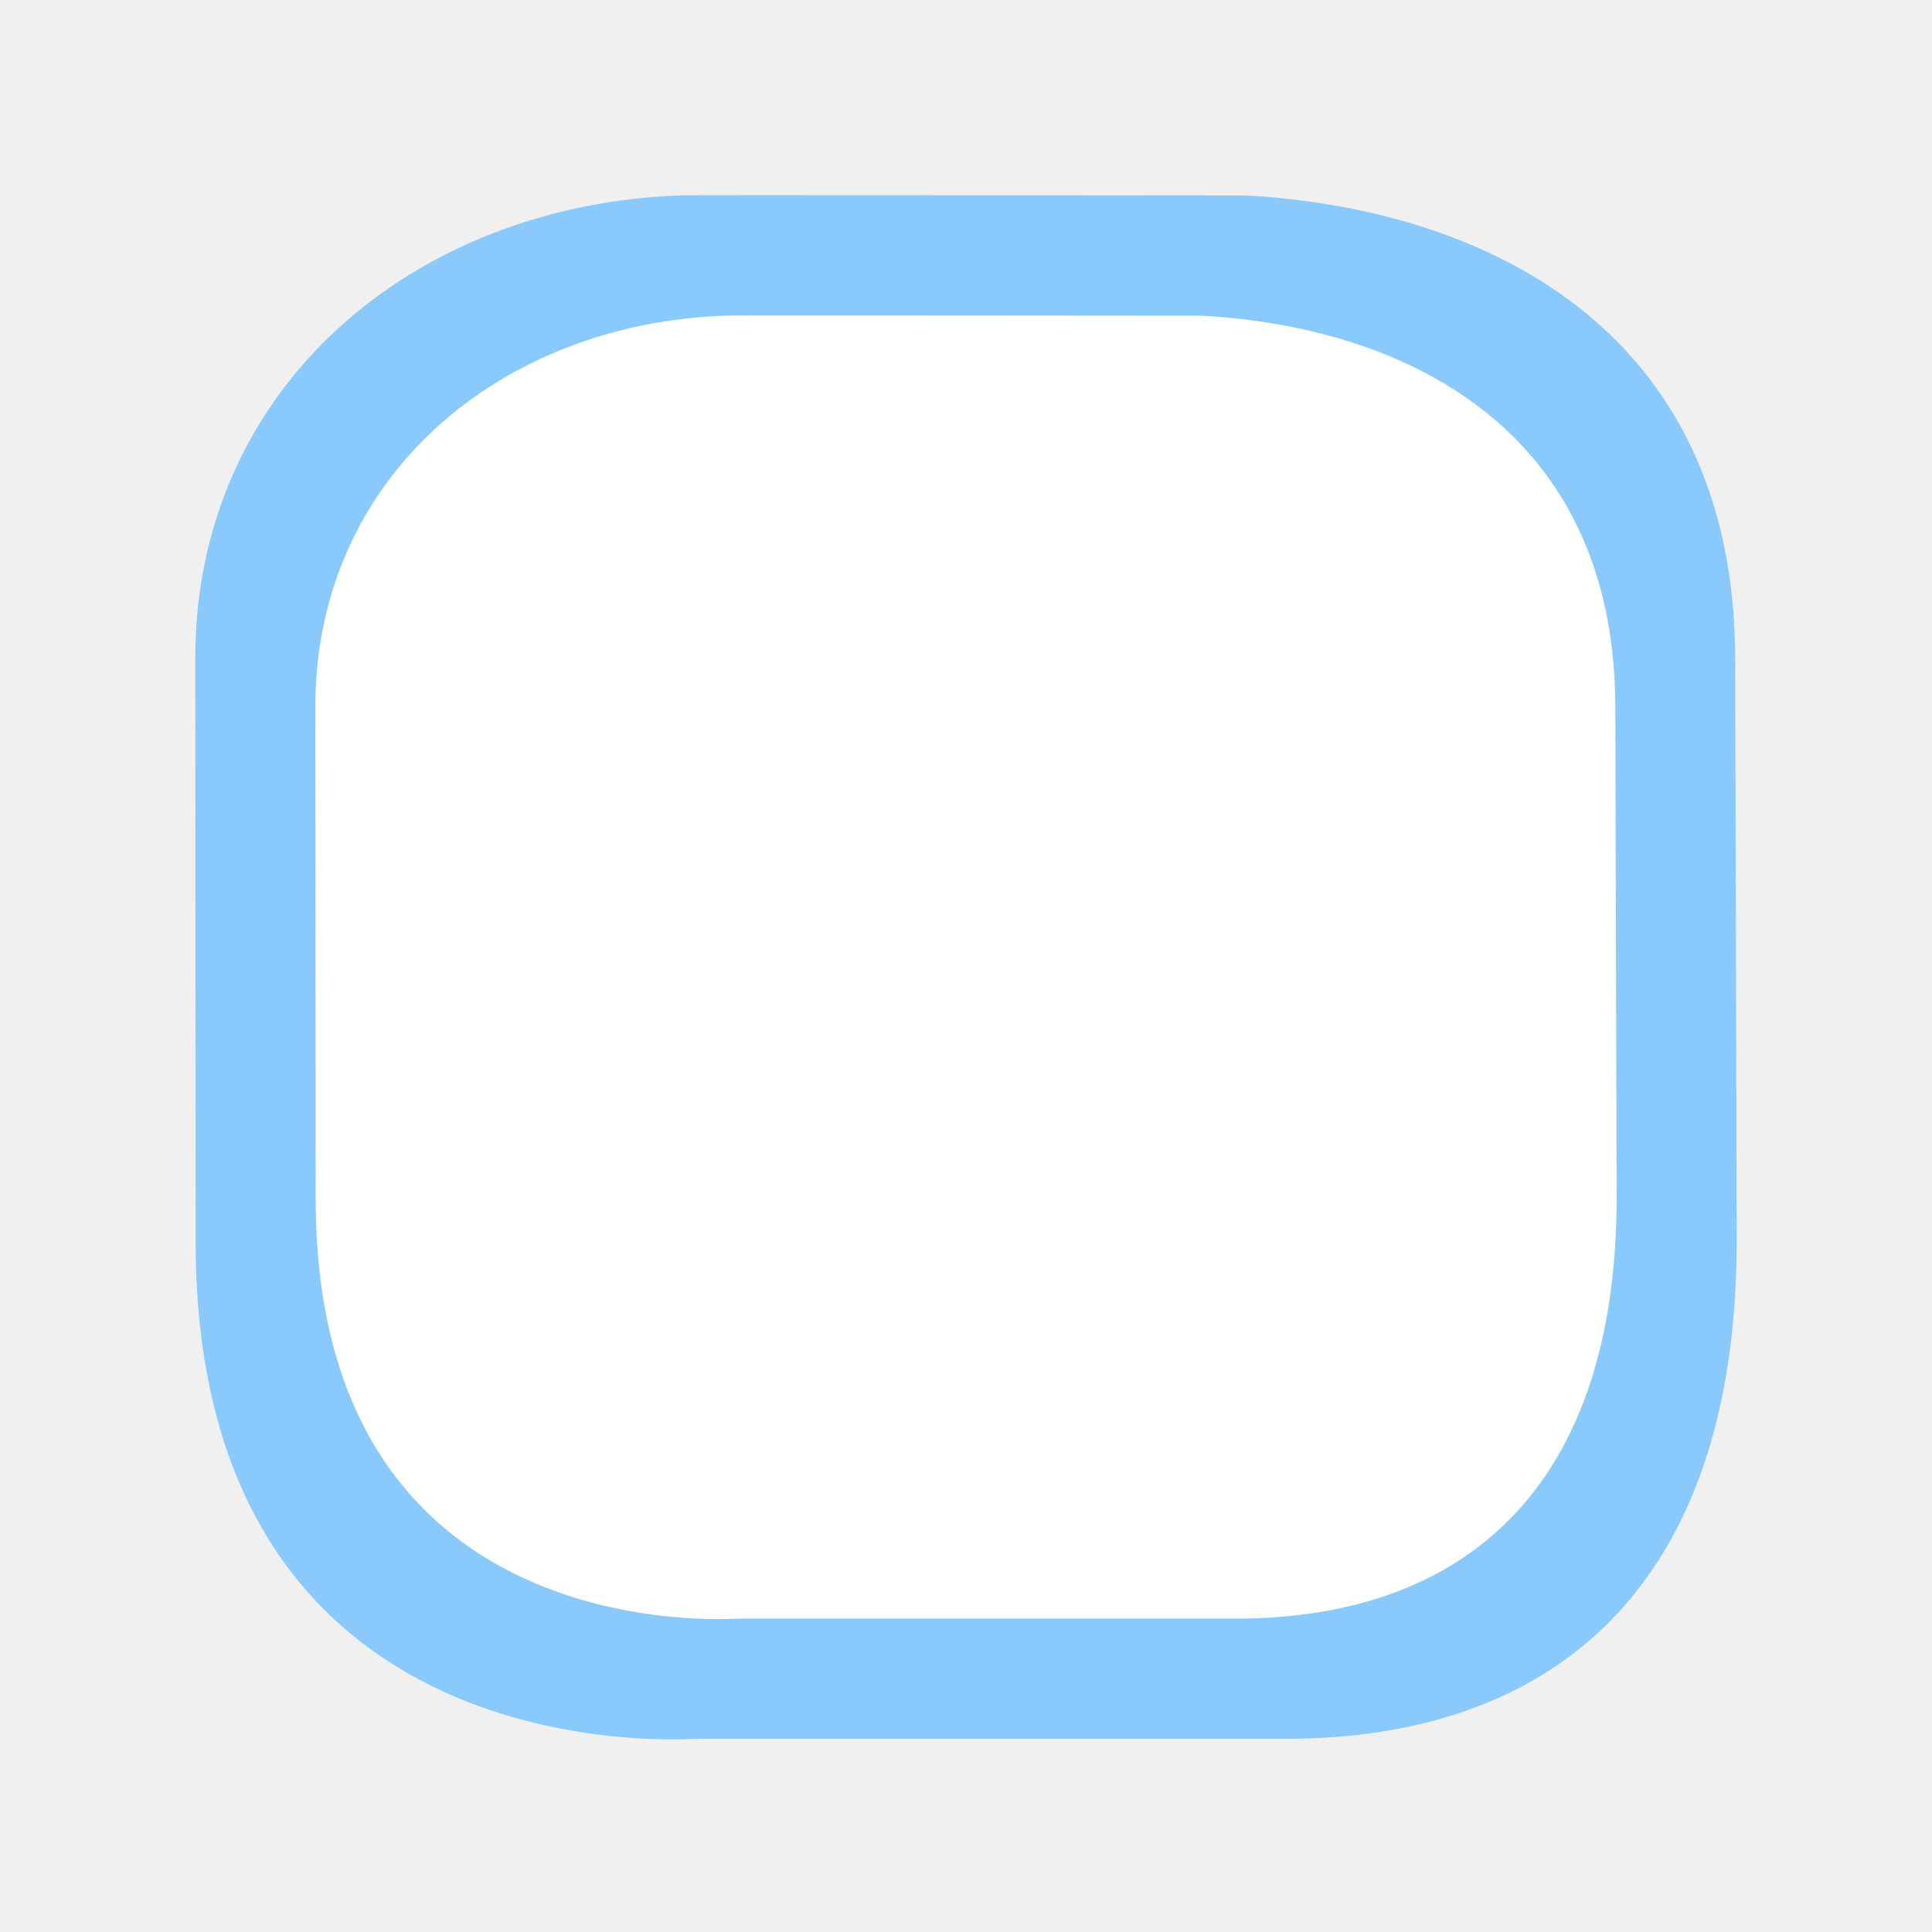
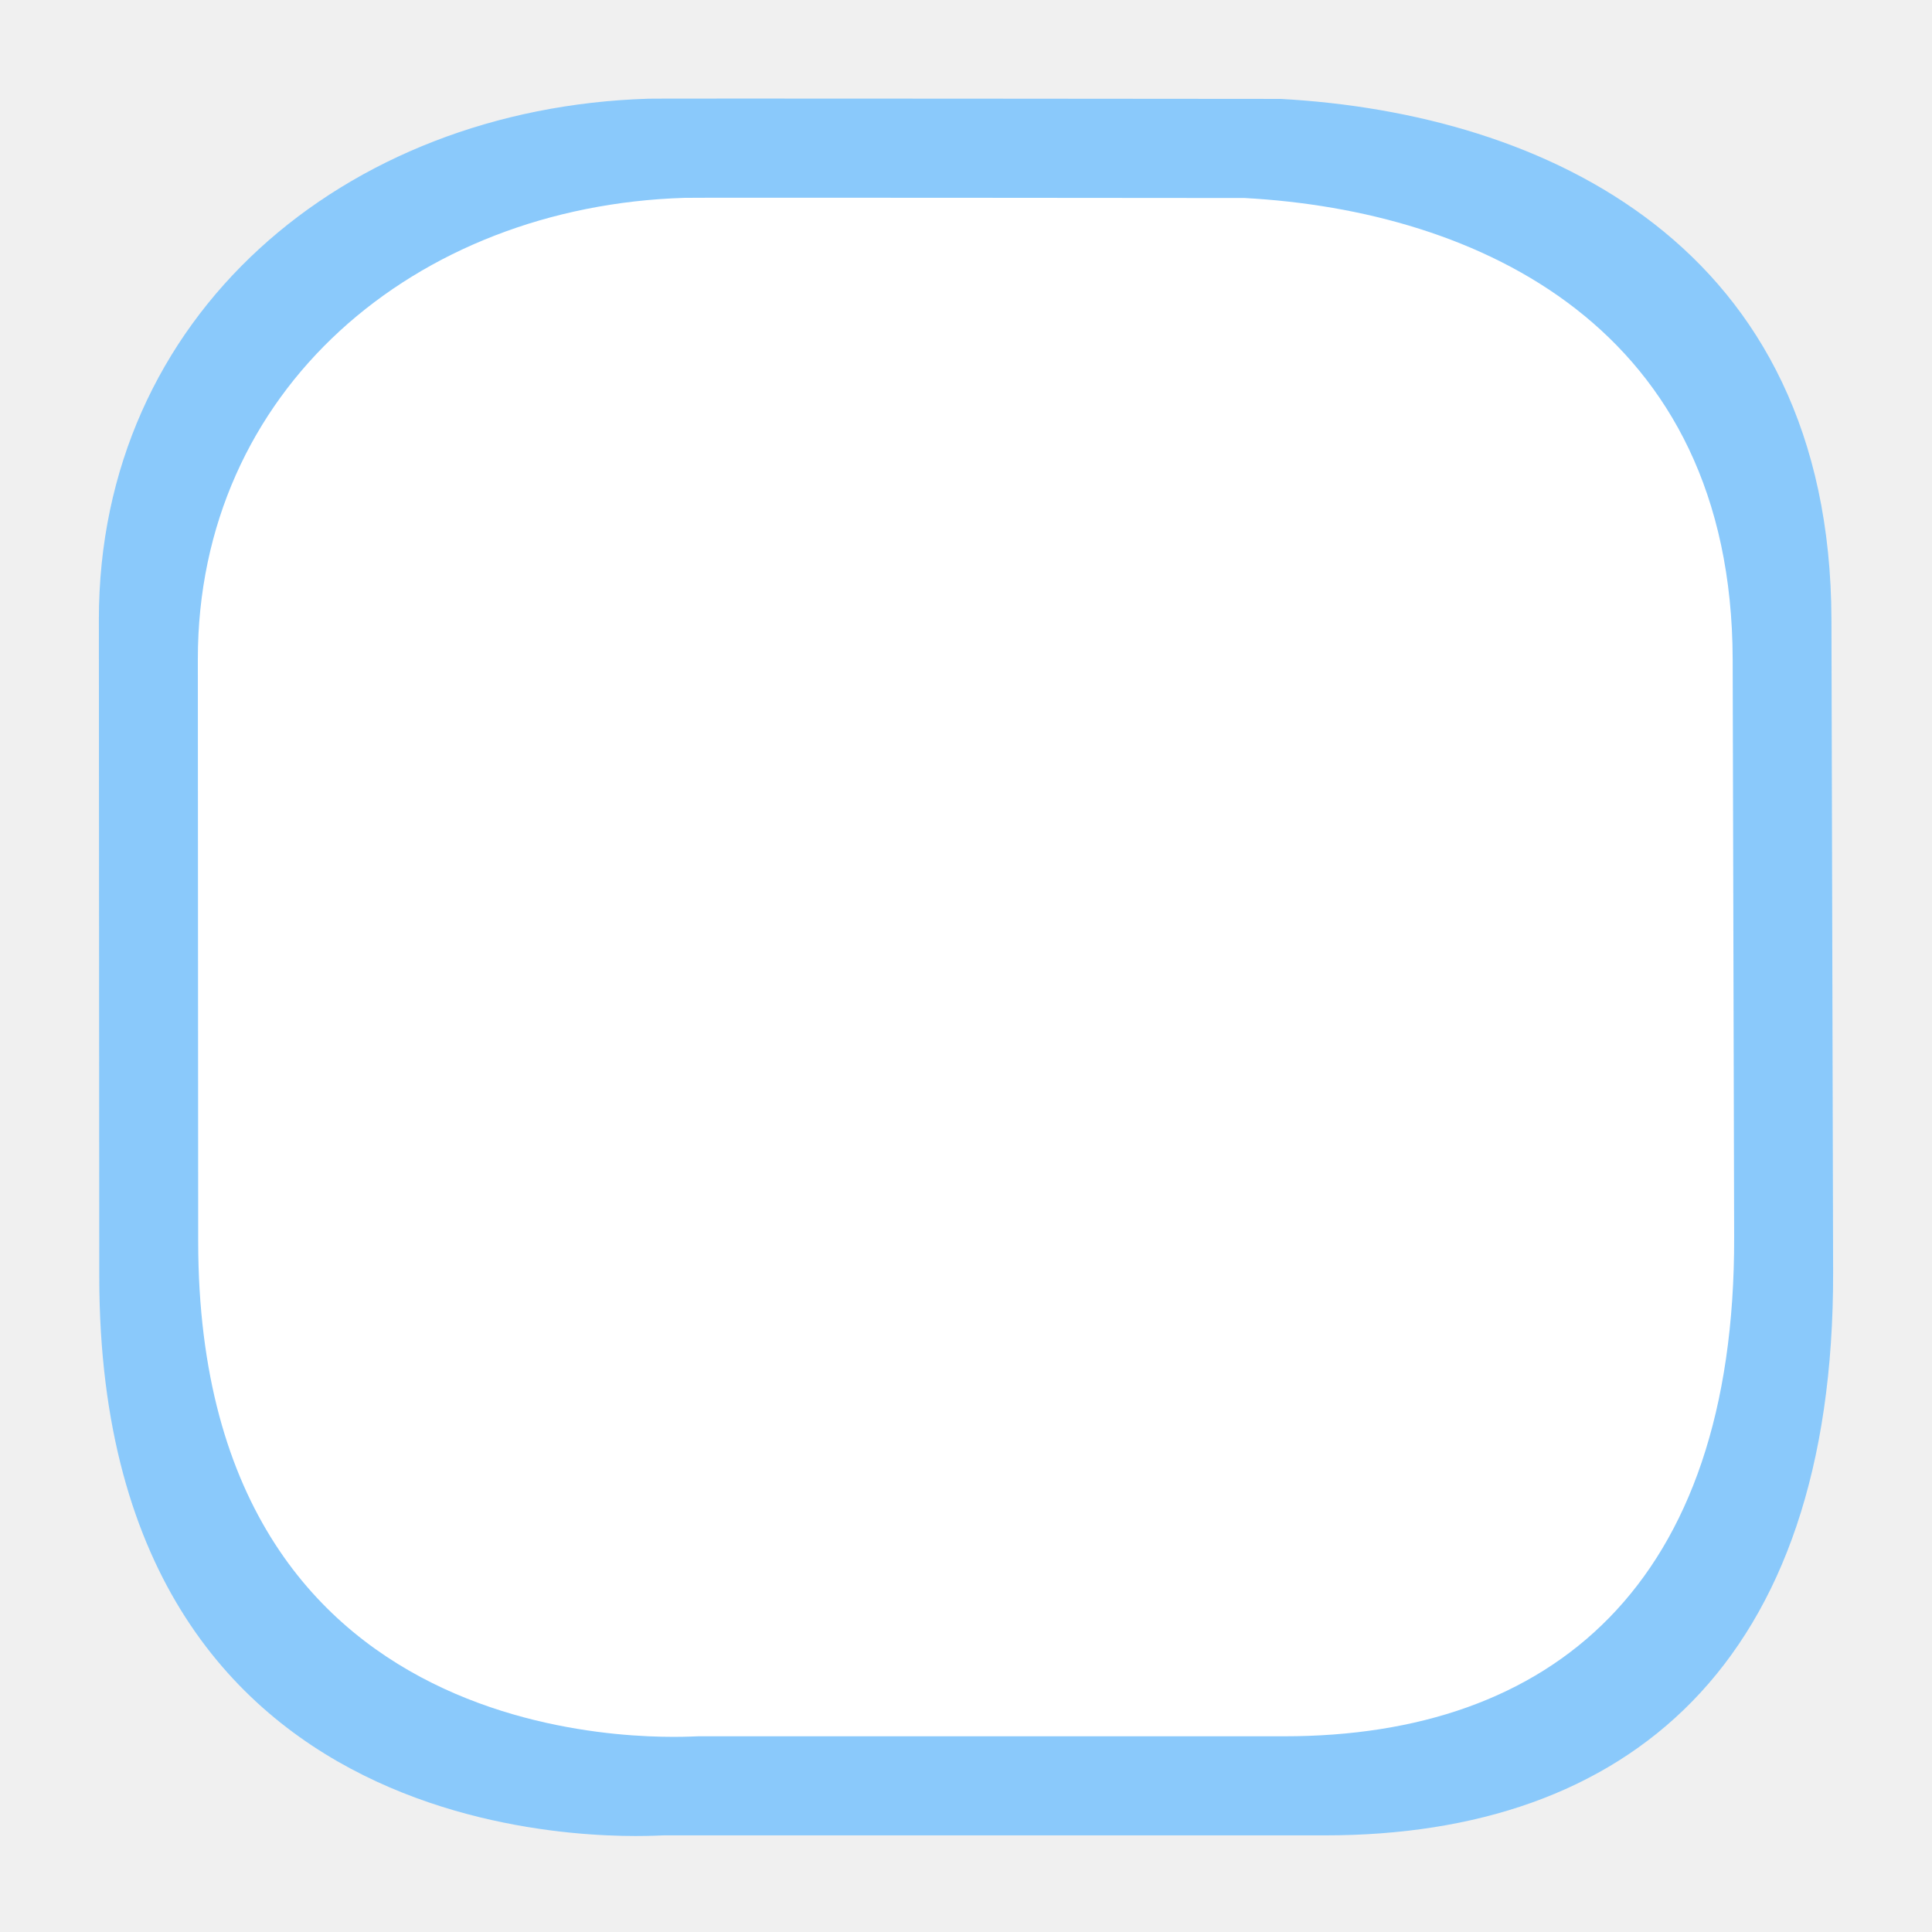
<svg xmlns="http://www.w3.org/2000/svg" version="1.1" id="Слой_1" x="0px" y="0px" width="20" height="20" viewBox="0 0 20 20" enable-background="new 0 0 17.113 17.143" xml:space="preserve">
  <defs id="defs11" />
-   <g transform="matrix(0.02967887,0,0,0.02970267,1.971114,0.7974243)" id="g1327" style="opacity:0.73;fill:#64bbff;fill-opacity:1;stroke:none;color:#000000;fill-rule:nonzero;marker:none;visibility:visible;display:inline;overflow:visible;enable-background:accumulate">
-     <path d="M 172.01,41.22 C 77.625,44.132 1.647,108.453 1.704,202.596 L 1.827,406.22 C 1.939,592.332 172.55,579.17 176.797,579.17 l 205.121,0 c 93.274,0 157.74,-52.644 157.426,-174.586 L 538.824,202.596 C 538.525,86.505 449.769,45.729 368.049,41.278 c 0,0 -196.177,-0.187 -196.04,-0.058 z" style="fill:#64bbff;fill-opacity:1;stroke:none;color:#000000;fill-rule:nonzero;marker:none;visibility:visible;display:inline;overflow:visible;enable-background:accumulate" id="path1329" />
+   <g transform="matrix(0.033392,0,0,0.03341878,0.9666216,-0.3555835)" id="g1327" style="color:#000000;display:inline;overflow:visible;visibility:visible;opacity:0.73;fill:#64bbff;fill-opacity:1;fill-rule:nonzero;stroke:none;marker:none;enable-background:accumulate">
+     <path d="M 172.01,41.22 C 77.625,44.132 1.647,108.453 1.704,202.596 L 1.827,406.22 C 1.939,592.332 172.55,579.17 176.797,579.17 l 205.121,0 c 93.274,0 157.74,-52.644 157.426,-174.586 L 538.824,202.596 C 538.525,86.505 449.769,45.729 368.049,41.278 c 0,0 -196.177,-0.187 -196.04,-0.058 z" style="color:#000000;display:inline;overflow:visible;visibility:visible;fill:#64bbff;fill-opacity:1;fill-rule:nonzero;stroke:none;marker:none;enable-background:accumulate" id="path1329" />
  </g>
  <g id="g2117" transform="matrix(0.08631273,0,0,0.08631273,32.3743,-1.759267)" style="fill:#000000">
    <g id="g2119" style="fill:#000000">
      <g id="g2121" style="fill:#000000">
        <path id="path2125" style="fill:#000000;stroke:none" d="" />
      </g>
      <g id="g2127" style="fill:#000000">
        <path id="path2131" style="fill:#000000;stroke:none" d="" />
      </g>
    </g>
  </g>
  <g transform="matrix(0.06635536,0,0,0.06635536,28.23946,-2.587037)" id="g1327-1" style="fill:#ffffff;stroke:none" />
-   <g transform="matrix(0.02110592,0,0,0.02112285,3.11079,4.641198)" id="g1327-2" style="fill:#ffffff;fill-opacity:1;stroke:none">
+   <g transform="matrix(0.02491949,0,0,0.02493947,1.866005,3.670517)" id="g1327-2" style="fill:#ffffff;fill-opacity:1;stroke:none">
    <path d="M 209.467,-65.054 C 97.427,-61.596 7.236,14.756 7.303,126.511 L 7.449,368.224 C 7.582,589.151 210.108,573.527 215.15,573.527 l 243.491,0 c 110.722,0 187.247,-62.492 186.874,-207.245 L 644.898,126.511 C 644.543,-11.297 539.185,-59.7 442.178,-64.985 c 0,0 -232.875,-0.222 -232.711,-0.069 z" style="fill:#ffffff;fill-opacity:1;stroke:none" id="path1329-2" />
  </g>
</svg>
